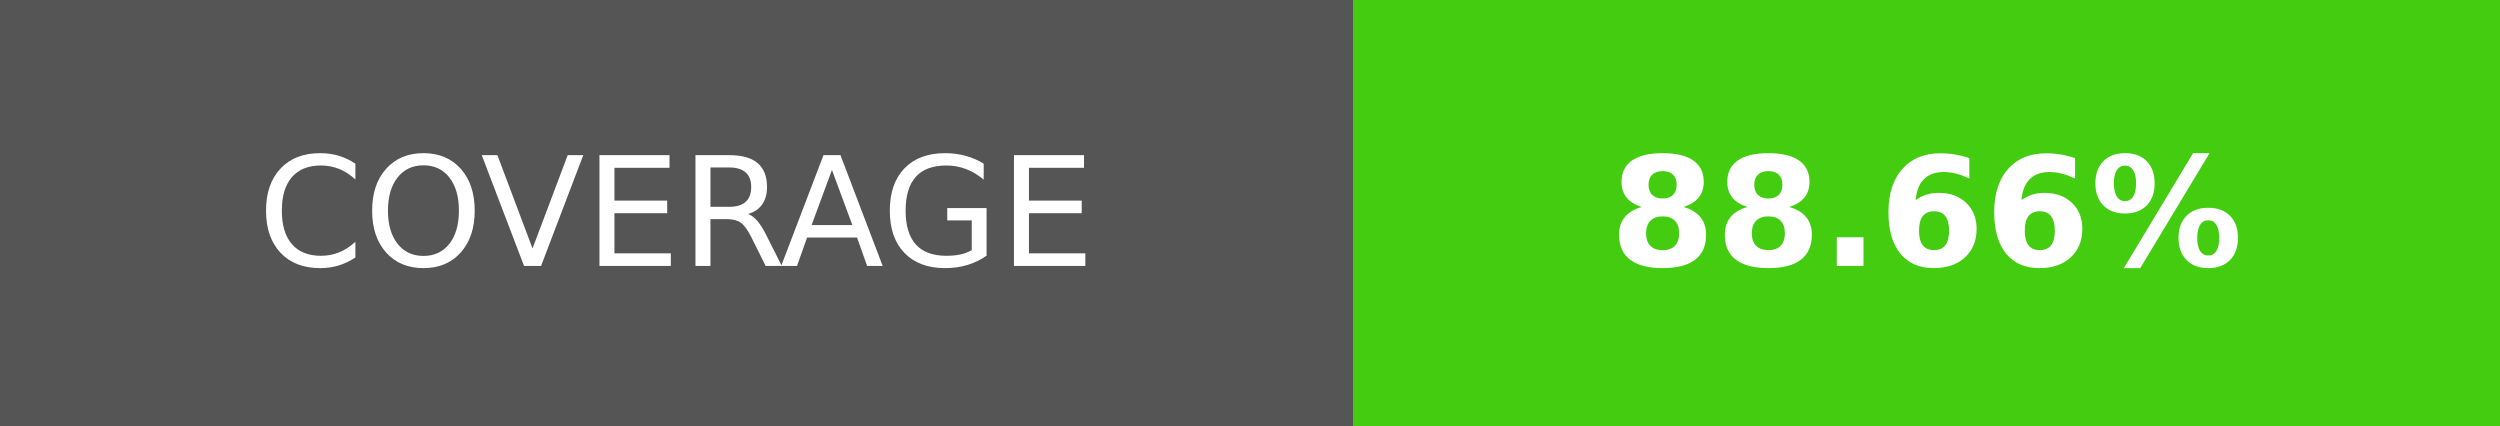
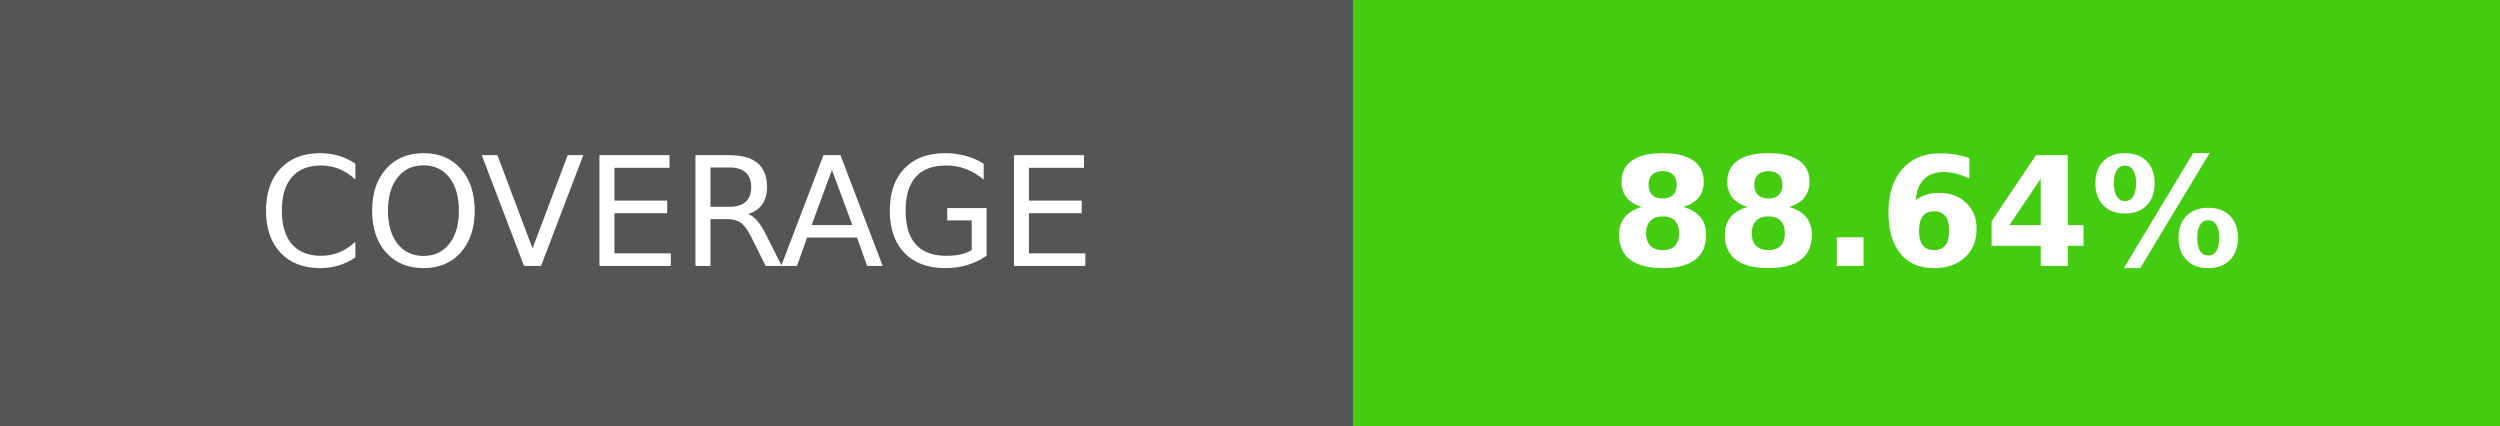
- <svg xmlns="http://www.w3.org/2000/svg" width="164.5" height="28" role="img" aria-label="COVERAGE: 88.66%">
+ <svg xmlns="http://www.w3.org/2000/svg" width="164.5" height="28" role="img" aria-label="COVERAGE: 88.64%">
  <g shape-rendering="crispEdges">
    <rect width="89" height="28" fill="#555" />
    <rect x="89" width="75.5" height="28" fill="#4c1" />
  </g>
  <g fill="#fff" text-anchor="middle" font-family="Verdana,Geneva,DejaVu Sans,sans-serif" text-rendering="geometricPrecision" font-size="100">
    <text transform="scale(.1)" x="445" y="175" textLength="650" fill="#fff">COVERAGE</text>
-     <text transform="scale(.1)" x="1267.5" y="175" textLength="515" fill="#fff" font-weight="bold">88.66%</text>
+     <text transform="scale(.1)" x="1267.5" y="175" textLength="515" fill="#fff" font-weight="bold">88.64%</text>
  </g>
</svg>
